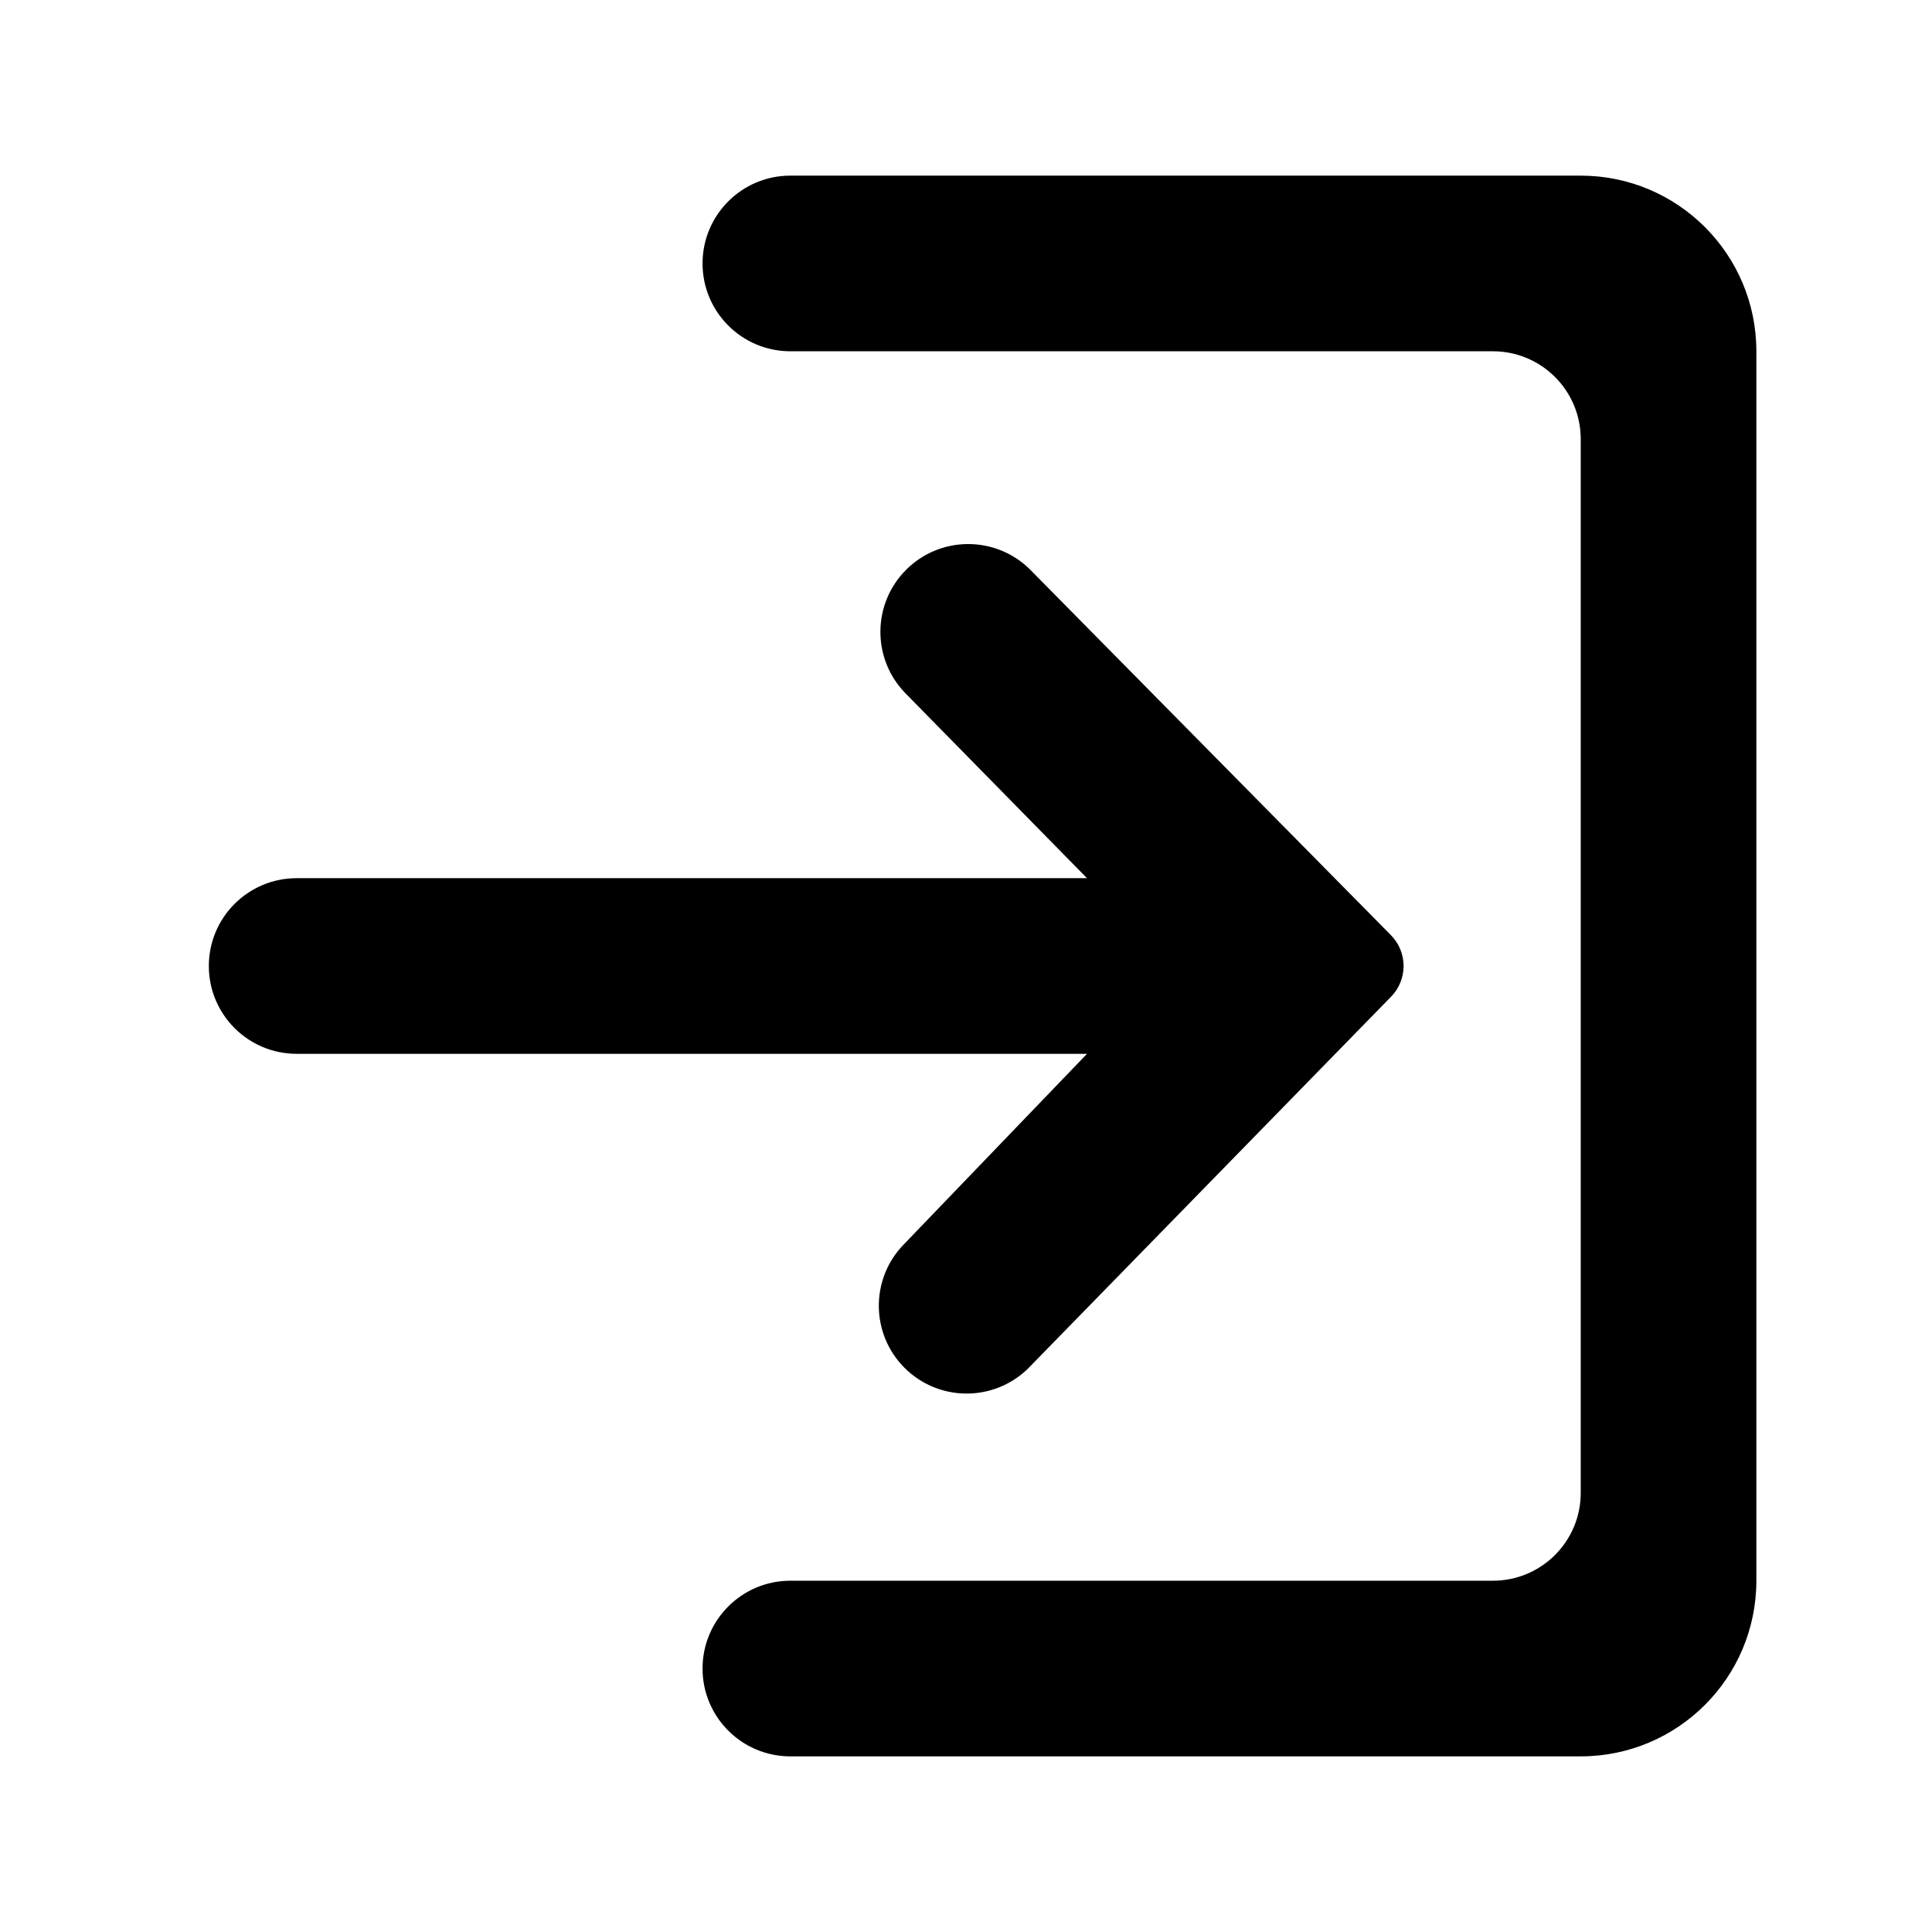
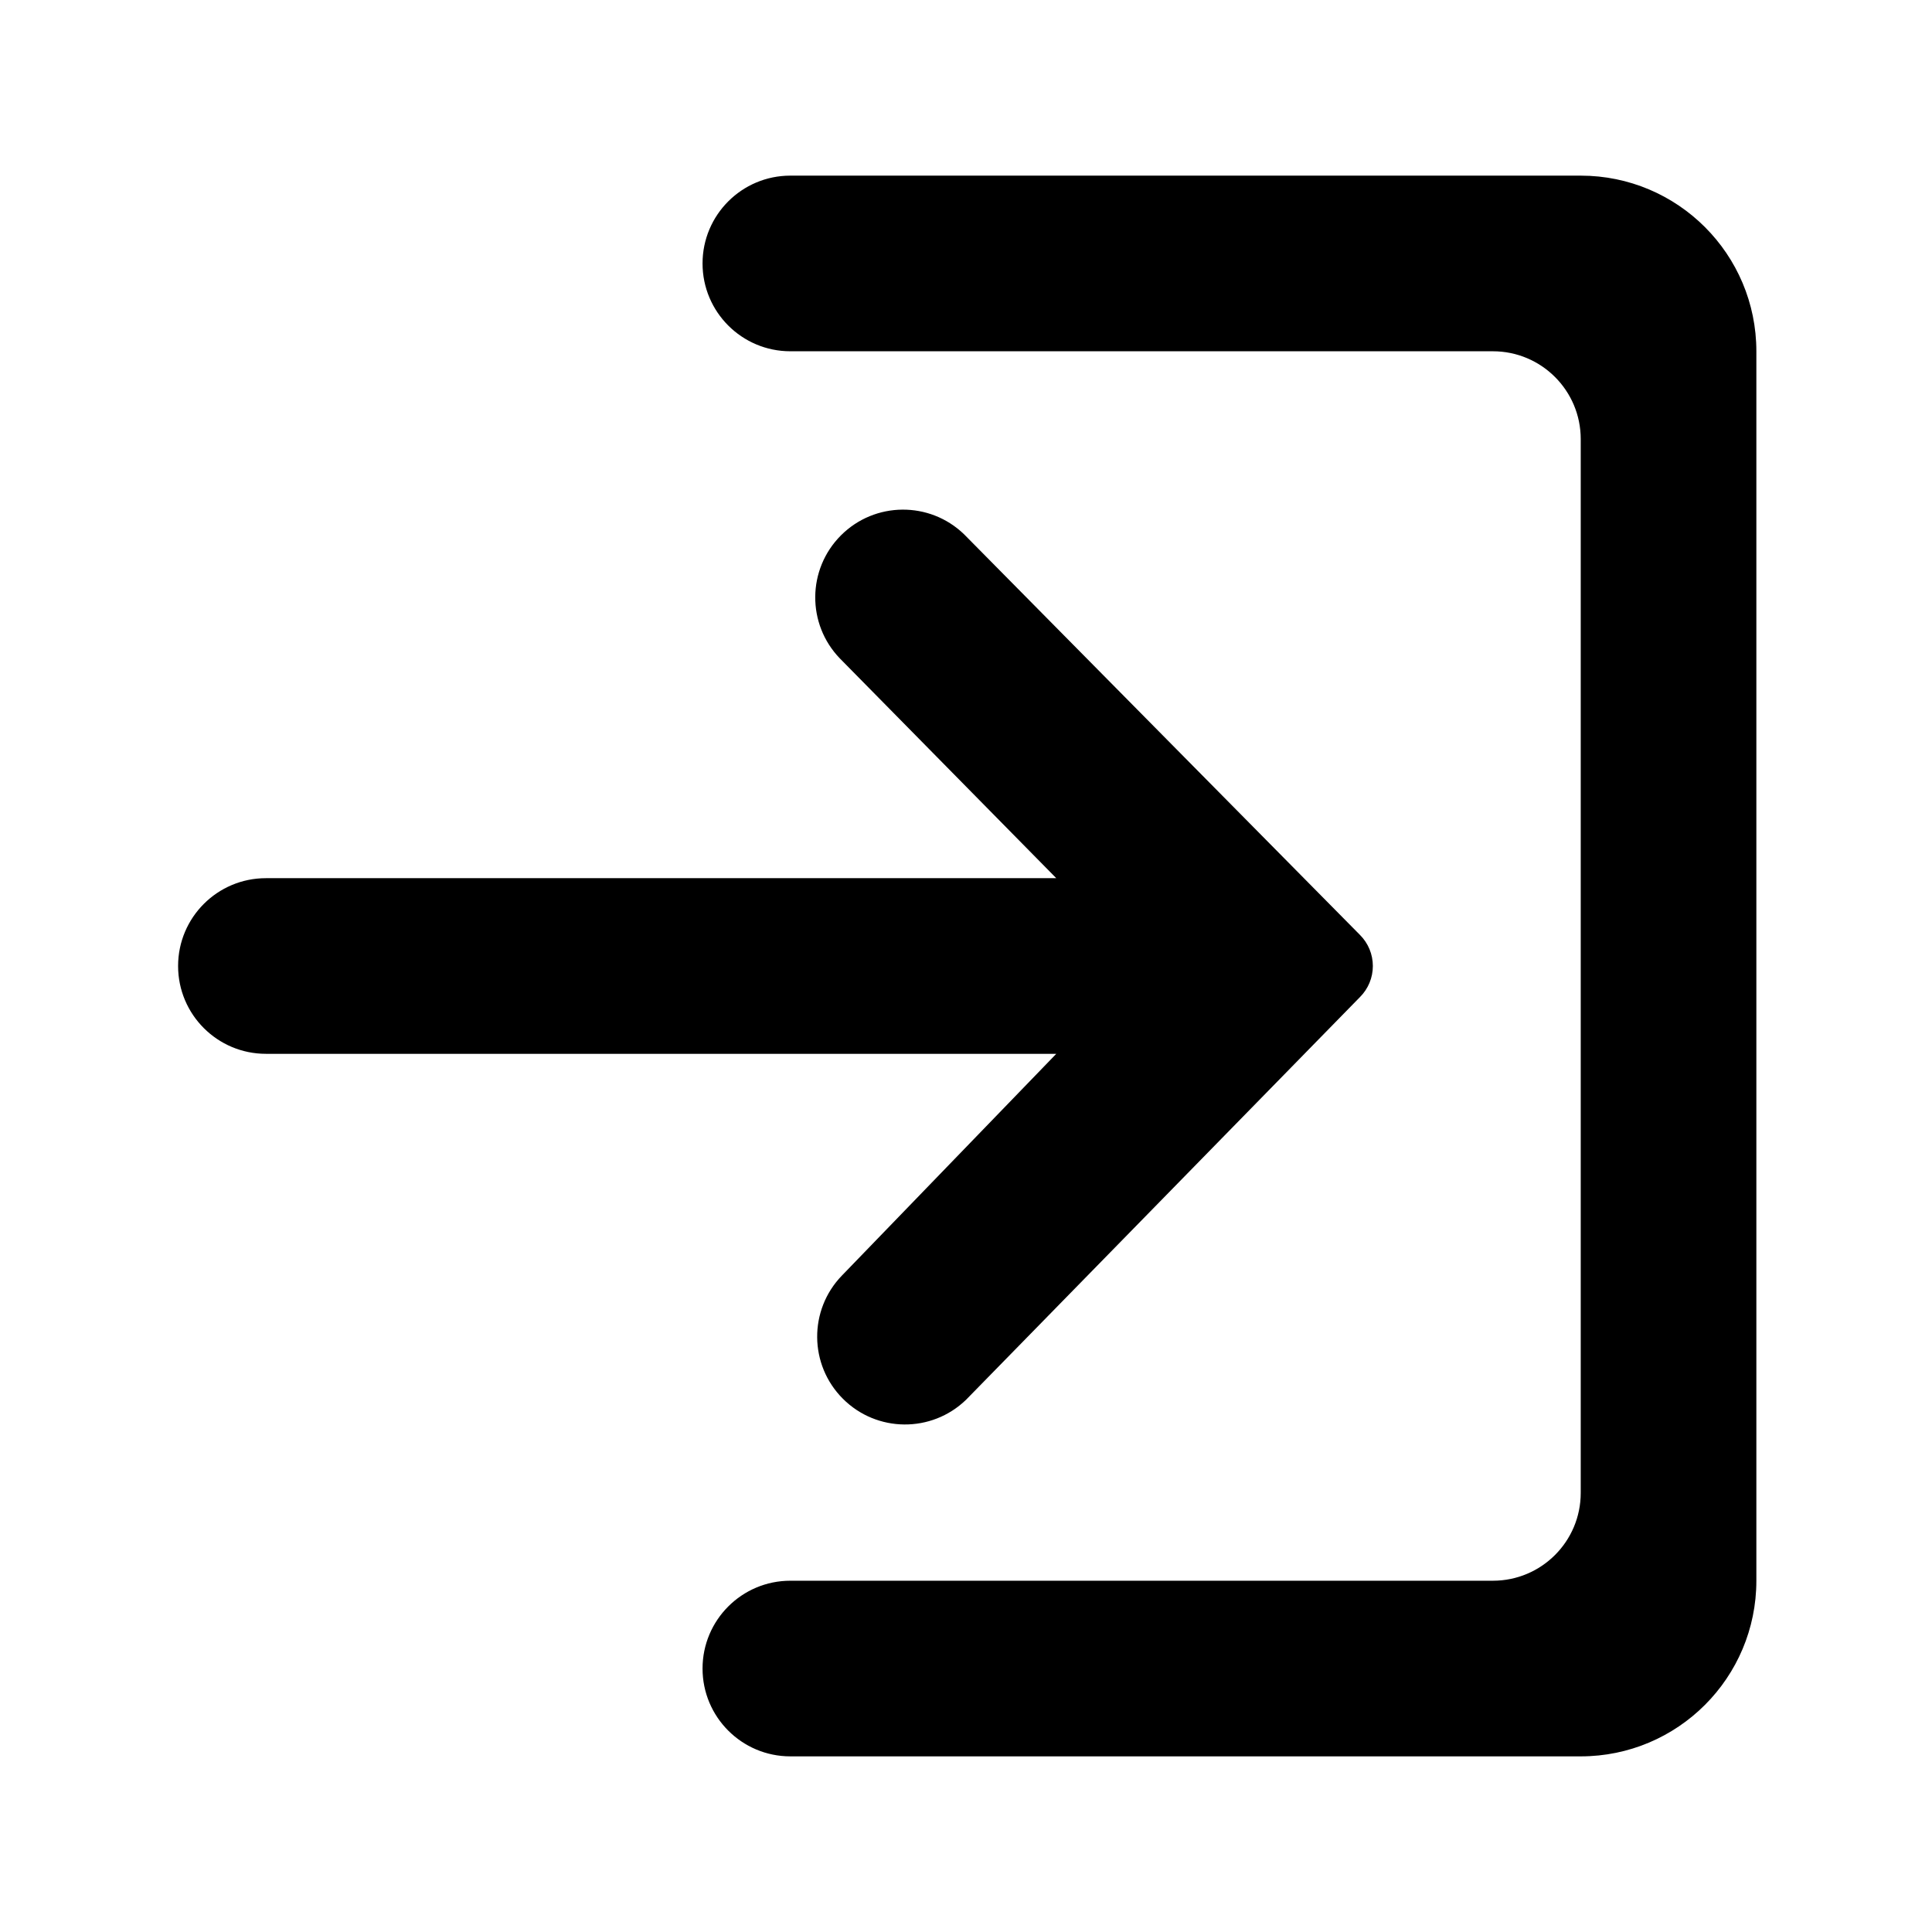
<svg xmlns="http://www.w3.org/2000/svg" id="Layer_1" data-name="Layer 1" width="11" height="11" viewBox="0 0 11 11">
  <g>
-     <path d="M5.144,7.087a.5.5,0,0,0,.707.707L7.918,5.677a.25.25,0,0,0,0-.354h0L5.86,3.238a.5.5,0,0,0-.707.707L6.189,5h-4.5a.5.5,0,0,0,0,1h4.5Z" />
+     <path d="M4.793,7.263A.5.5,0,0,0,5.5,7.97L7.743,5.677a.25.25,0,0,0,0-.354h0L5.489,3.042a.5.5,0,0,0-.707.707L6.014,5h-4.5a.5.5,0,0,0,0,1h4.5Z" />
    <path d="M9,1H4.5a.5.5,0,0,0,0,1h4a.5.5,0,0,1,.5.5v6a.5.5,0,0,1-.5.5h-4a.5.5,0,0,0,0,1H9a1,1,0,0,0,1-1V2A1,1,0,0,0,9,1Z" />
  </g>
</svg>
